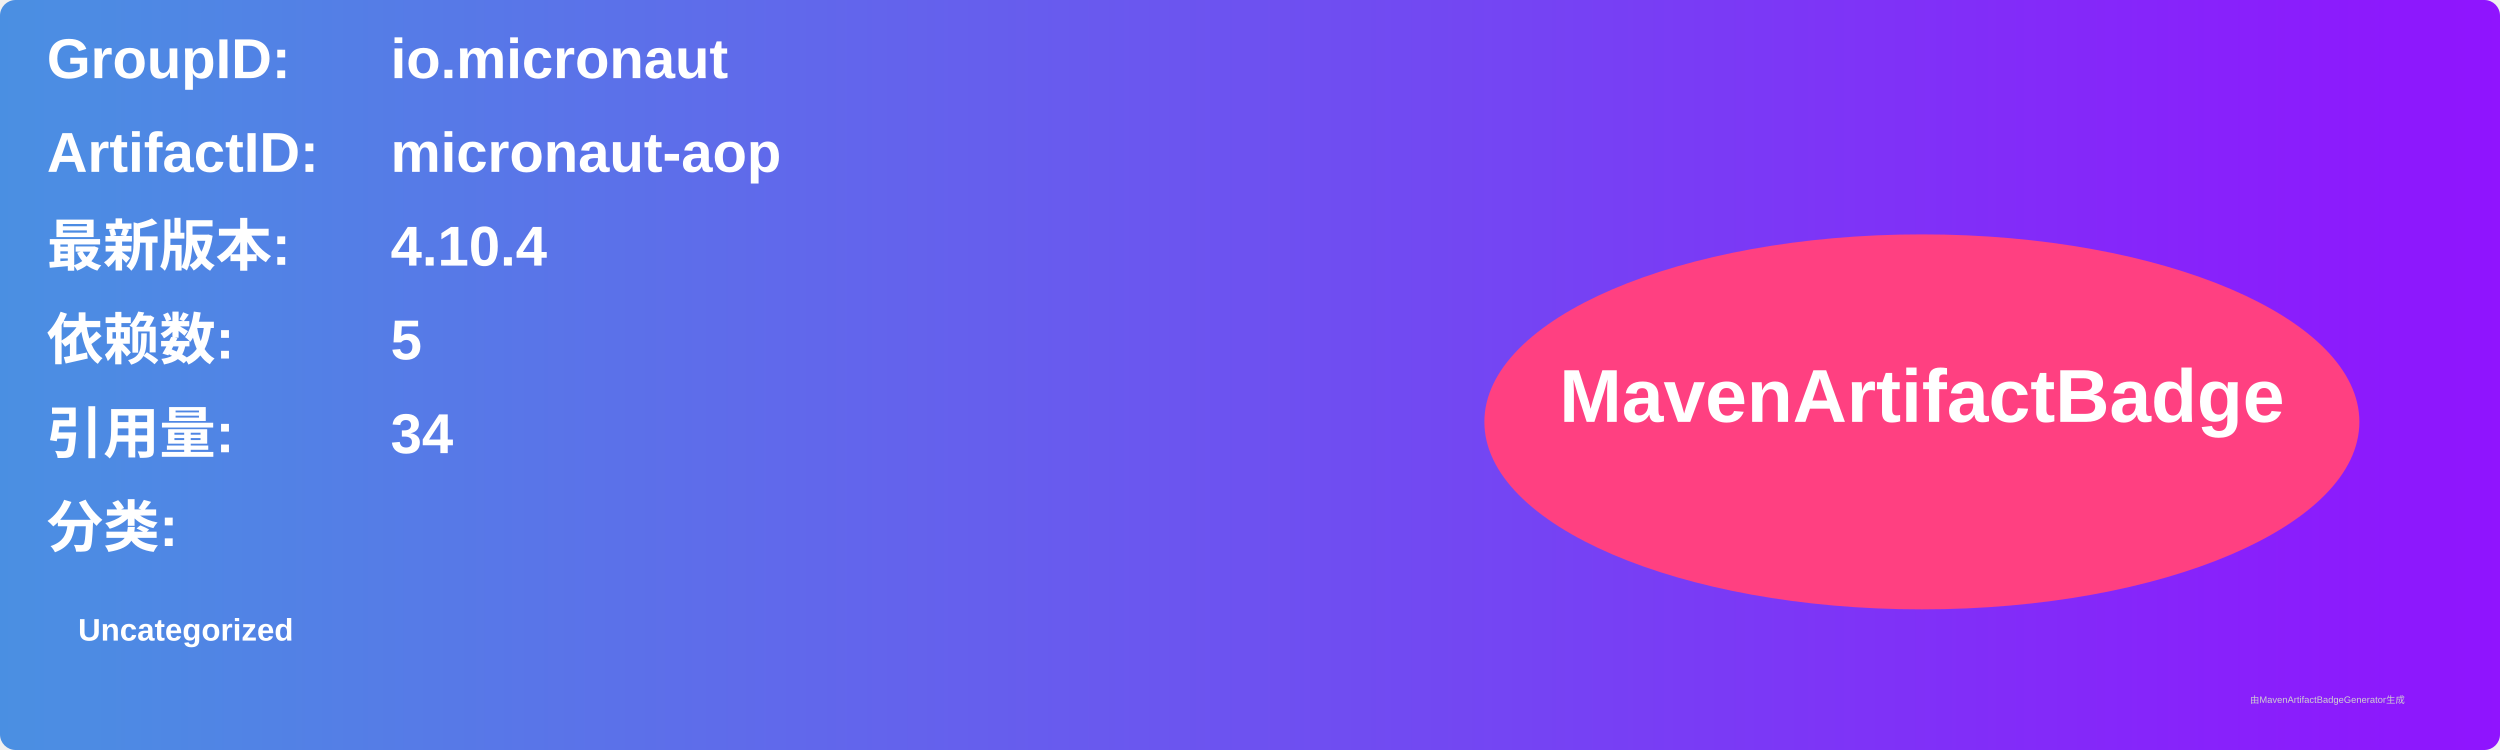
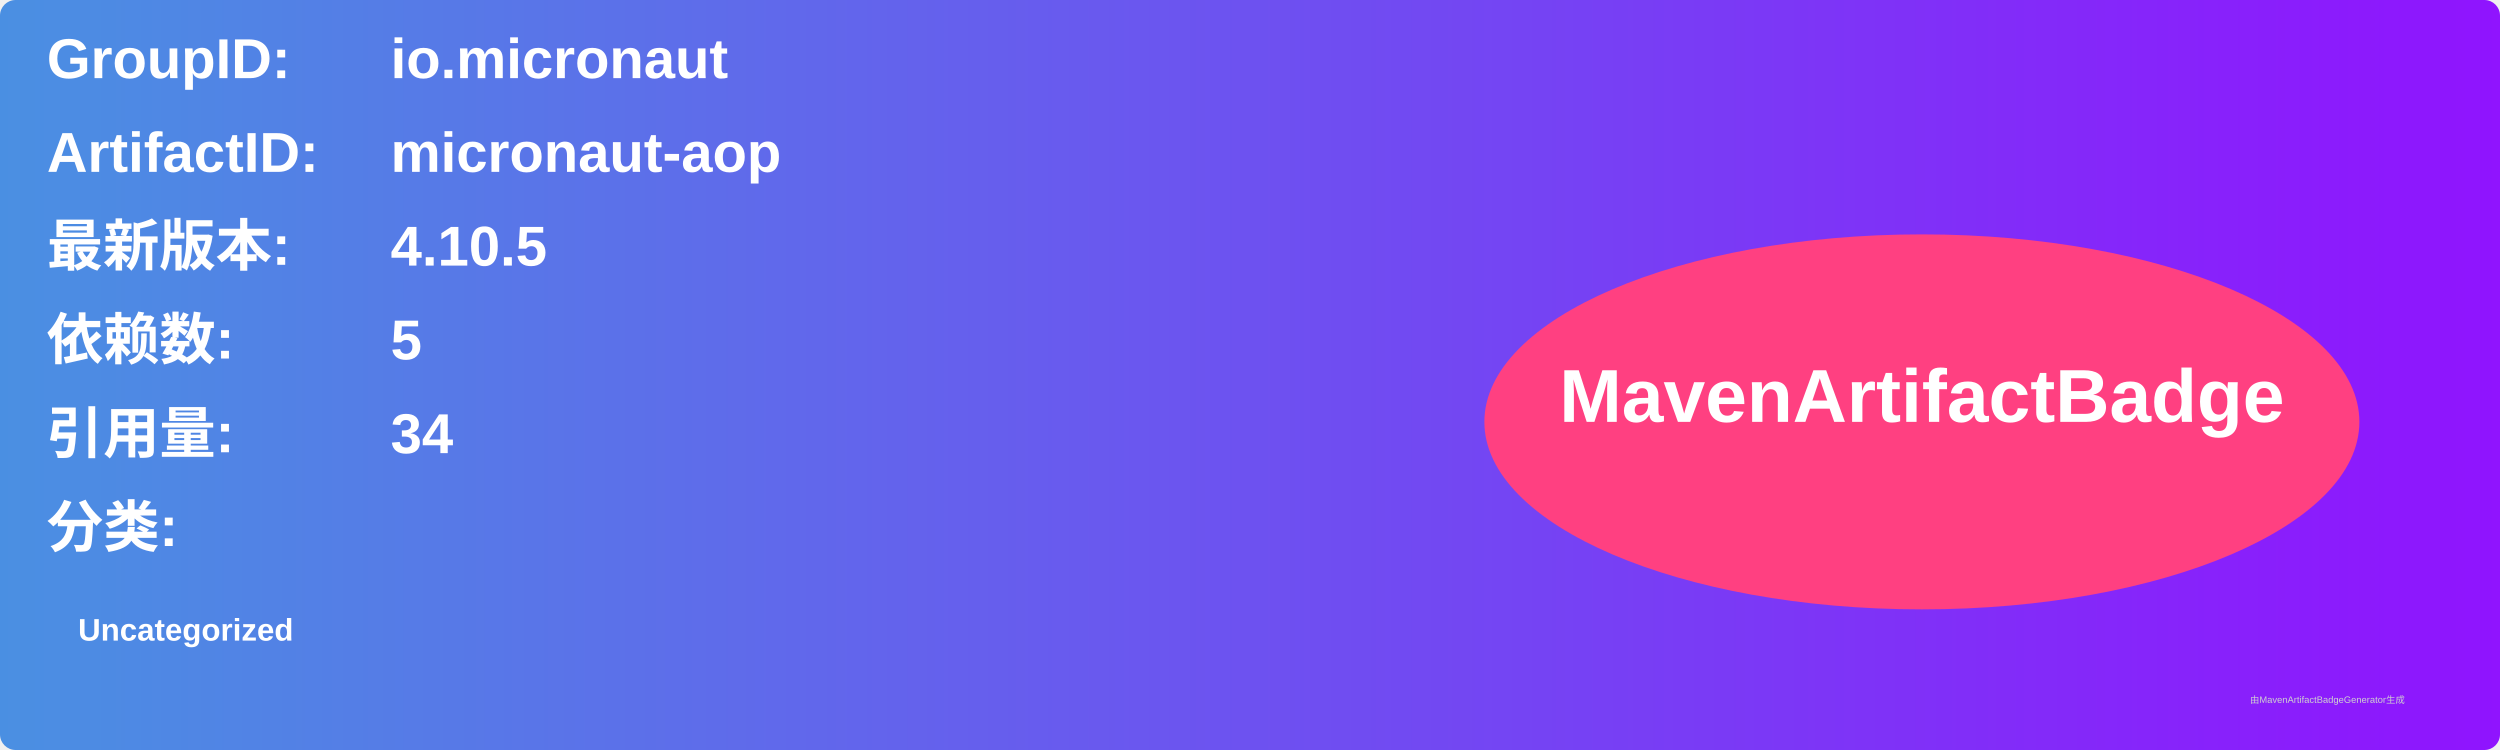
<svg xmlns="http://www.w3.org/2000/svg" width="800" height="240" viewBox="0 0 800 240">
  <linearGradient id="grad" x1="0%" y1="0%" x2="100%" y2="0%">
    <stop offset="0%" stop-color="#4a90e2" />
    <stop offset="100%" stop-color="#9013fe" />
  </linearGradient>
  <rect width="100%" height="100%" rx="5" ry="5" fill="url(#grad)" />
  <g transform="translate(15, 15)">
    <text x="0" y="10" font-family="Arial" font-size="18" fill="white" font-weight="bold" width="260">GroupID:</text>
    <text x="110" y="10" font-family="Arial" font-size="18" fill="white" font-weight="bold" width="460">io.micronaut</text>
    <text x="0" y="40" font-family="Arial" font-size="18" fill="white" font-weight="bold" width="260">ArtifactID:</text>
    <text x="110" y="40" font-family="Arial" font-size="18" fill="white" font-weight="bold" width="460">micronaut-aop</text>
    <text x="0" y="70" font-family="Arial" font-size="18" fill="white" font-weight="bold">最新版本:</text>
    <text x="110" y="70" font-family="Arial" font-size="18" fill="white" font-weight="bold">
-       <tspan font-weight="bold">4.10.4</tspan>
+       <tspan font-weight="bold">4.10.5</tspan>
    </text>
    <text x="0" y="100" font-family="Arial" font-size="18" fill="white" font-weight="bold">依赖数: </text>
    <text x="110" y="100" font-family="Arial" font-size="18" fill="white">
      <tspan font-weight="bold">5</tspan>
    </text>
    <text x="0" y="130" font-family="Arial" font-size="18" fill="white" font-weight="bold">引用量: </text>
    <text x="110" y="130" font-family="Arial" font-size="18" fill="white">
      <tspan font-weight="bold">34</tspan>
    </text>
    <text x="0" y="160" font-family="Arial" font-size="18" fill="white" font-weight="bold">分类:</text>
    <text x="10" y="190" font-family="Arial" font-size="10" fill="white">
      <tspan font-weight="bold">Uncategorized</tspan>
    </text>
    <ellipse cx="600" cy="120" rx="140" ry="60" fill="#ff4081" />
    <text x="600" y="120" text-anchor="middle" font-family="Arial" font-size="24" fill="white" font-weight="bold">MavenArtifactBadge</text>
  </g>
  <text x="720" y="225" font-family="Arial" font-size="3" fill="#d0d0d0">由MavenArtifactBadgeGenerator生成</text>
</svg>
